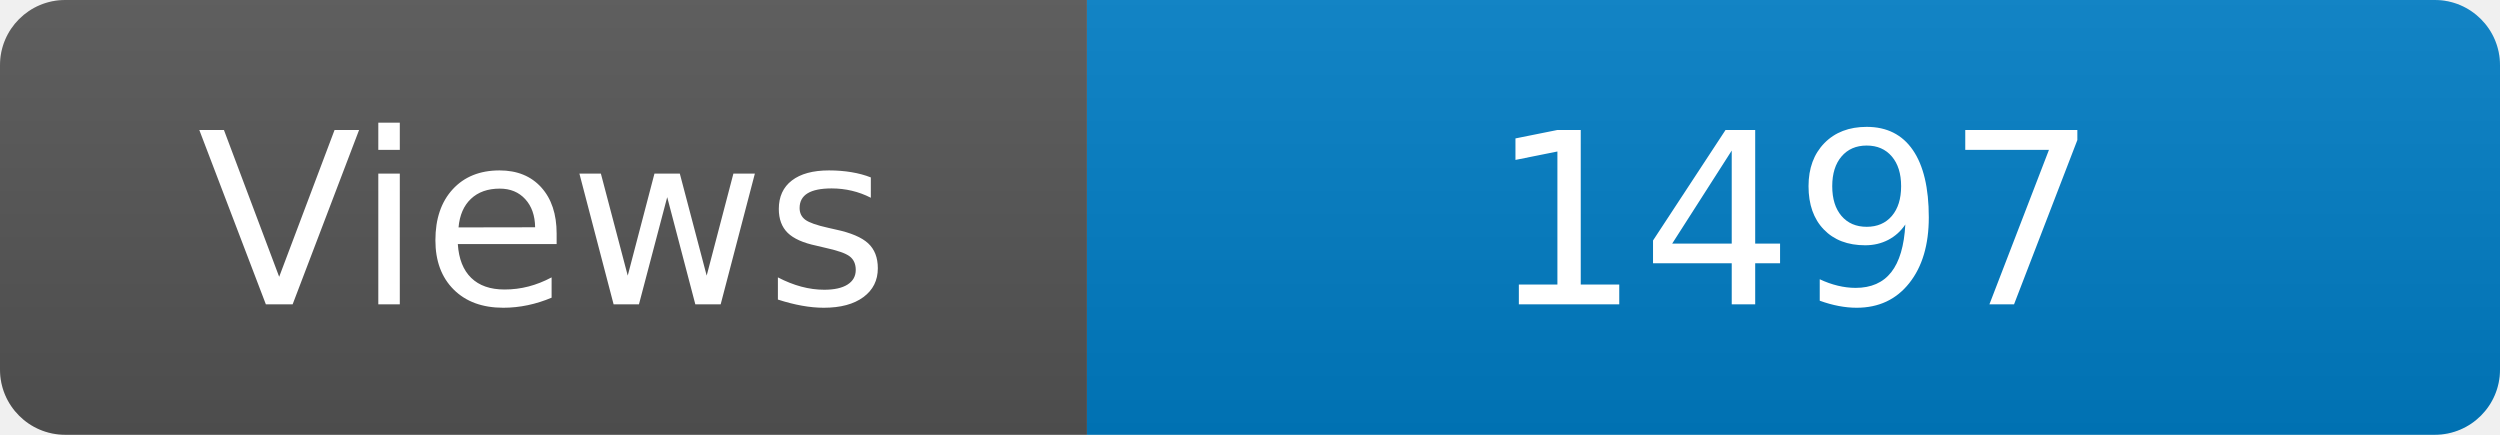
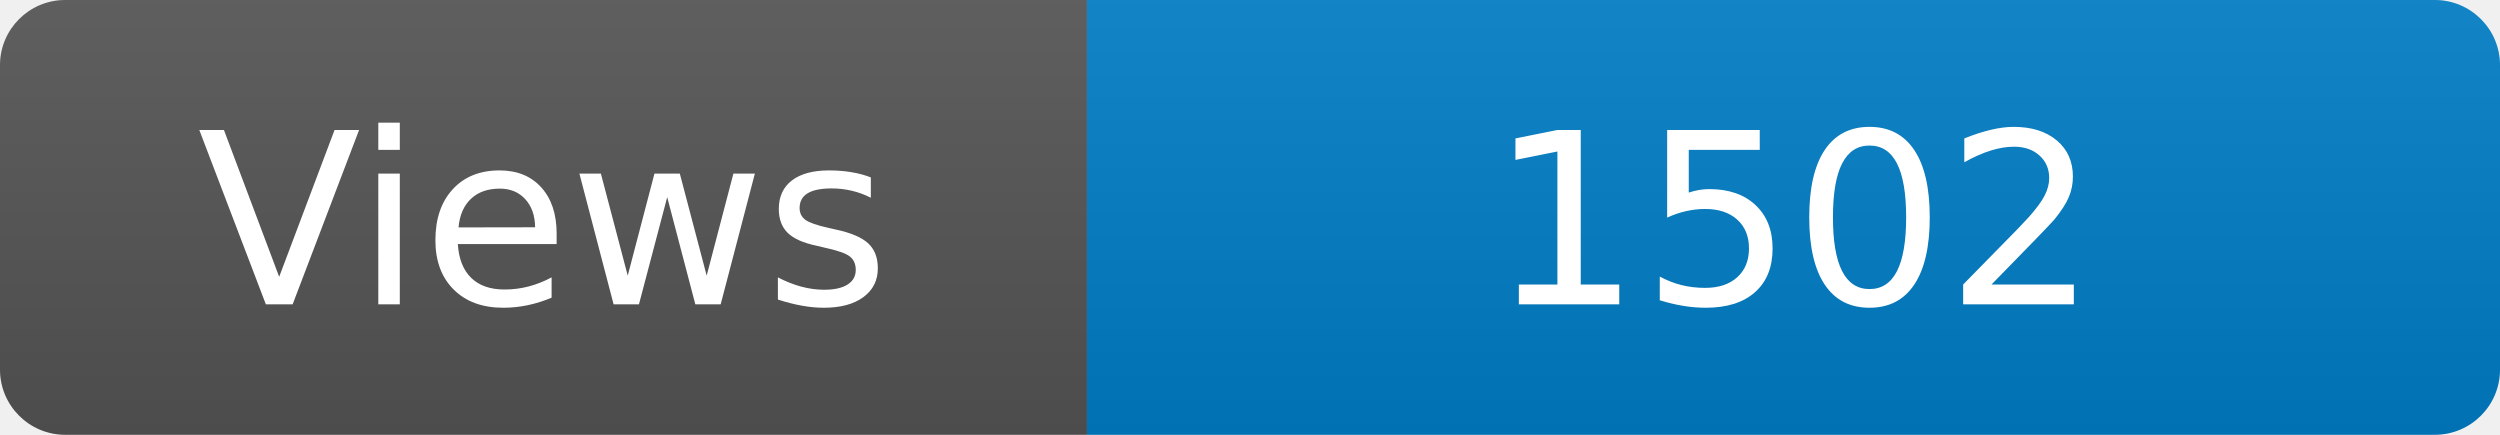
<svg xmlns="http://www.w3.org/2000/svg" width="115" height="20" role="img" aria-label="Maintained?: yes">
  <linearGradient id="s" x2="0" y2="100%">
    <stop offset="0" stop-color="#bbb" stop-opacity=".1" />
    <stop offset="1" stop-opacity=".1" />
  </linearGradient>
  <clipPath id="r">
    <rect width="115" height="20" rx="3" fill="#fff" />
  </clipPath>
  <g clip-path="url(#r)">
    <rect width="50" height="20" fill="#555" />
    <rect x="50" width="160" height="20" fill="#007ec6" />
    <rect width="115" height="20" fill="url(#s)" />
  </g>
  <g fill="#fff" text-anchor="middle" font-family="Verdana,Geneva,DejaVu Sans,sans-serif" font-size="110">
    <text x="250" y="140" transform="scale(.1)" fill="#fff">Views</text>
-     <text x="825" y="140" transform="scale(.1)" fill="#fff">1497</text>
+     <text x="825" y="140" transform="scale(.1)" fill="#fff">1502</text>
  </g>
</svg>
